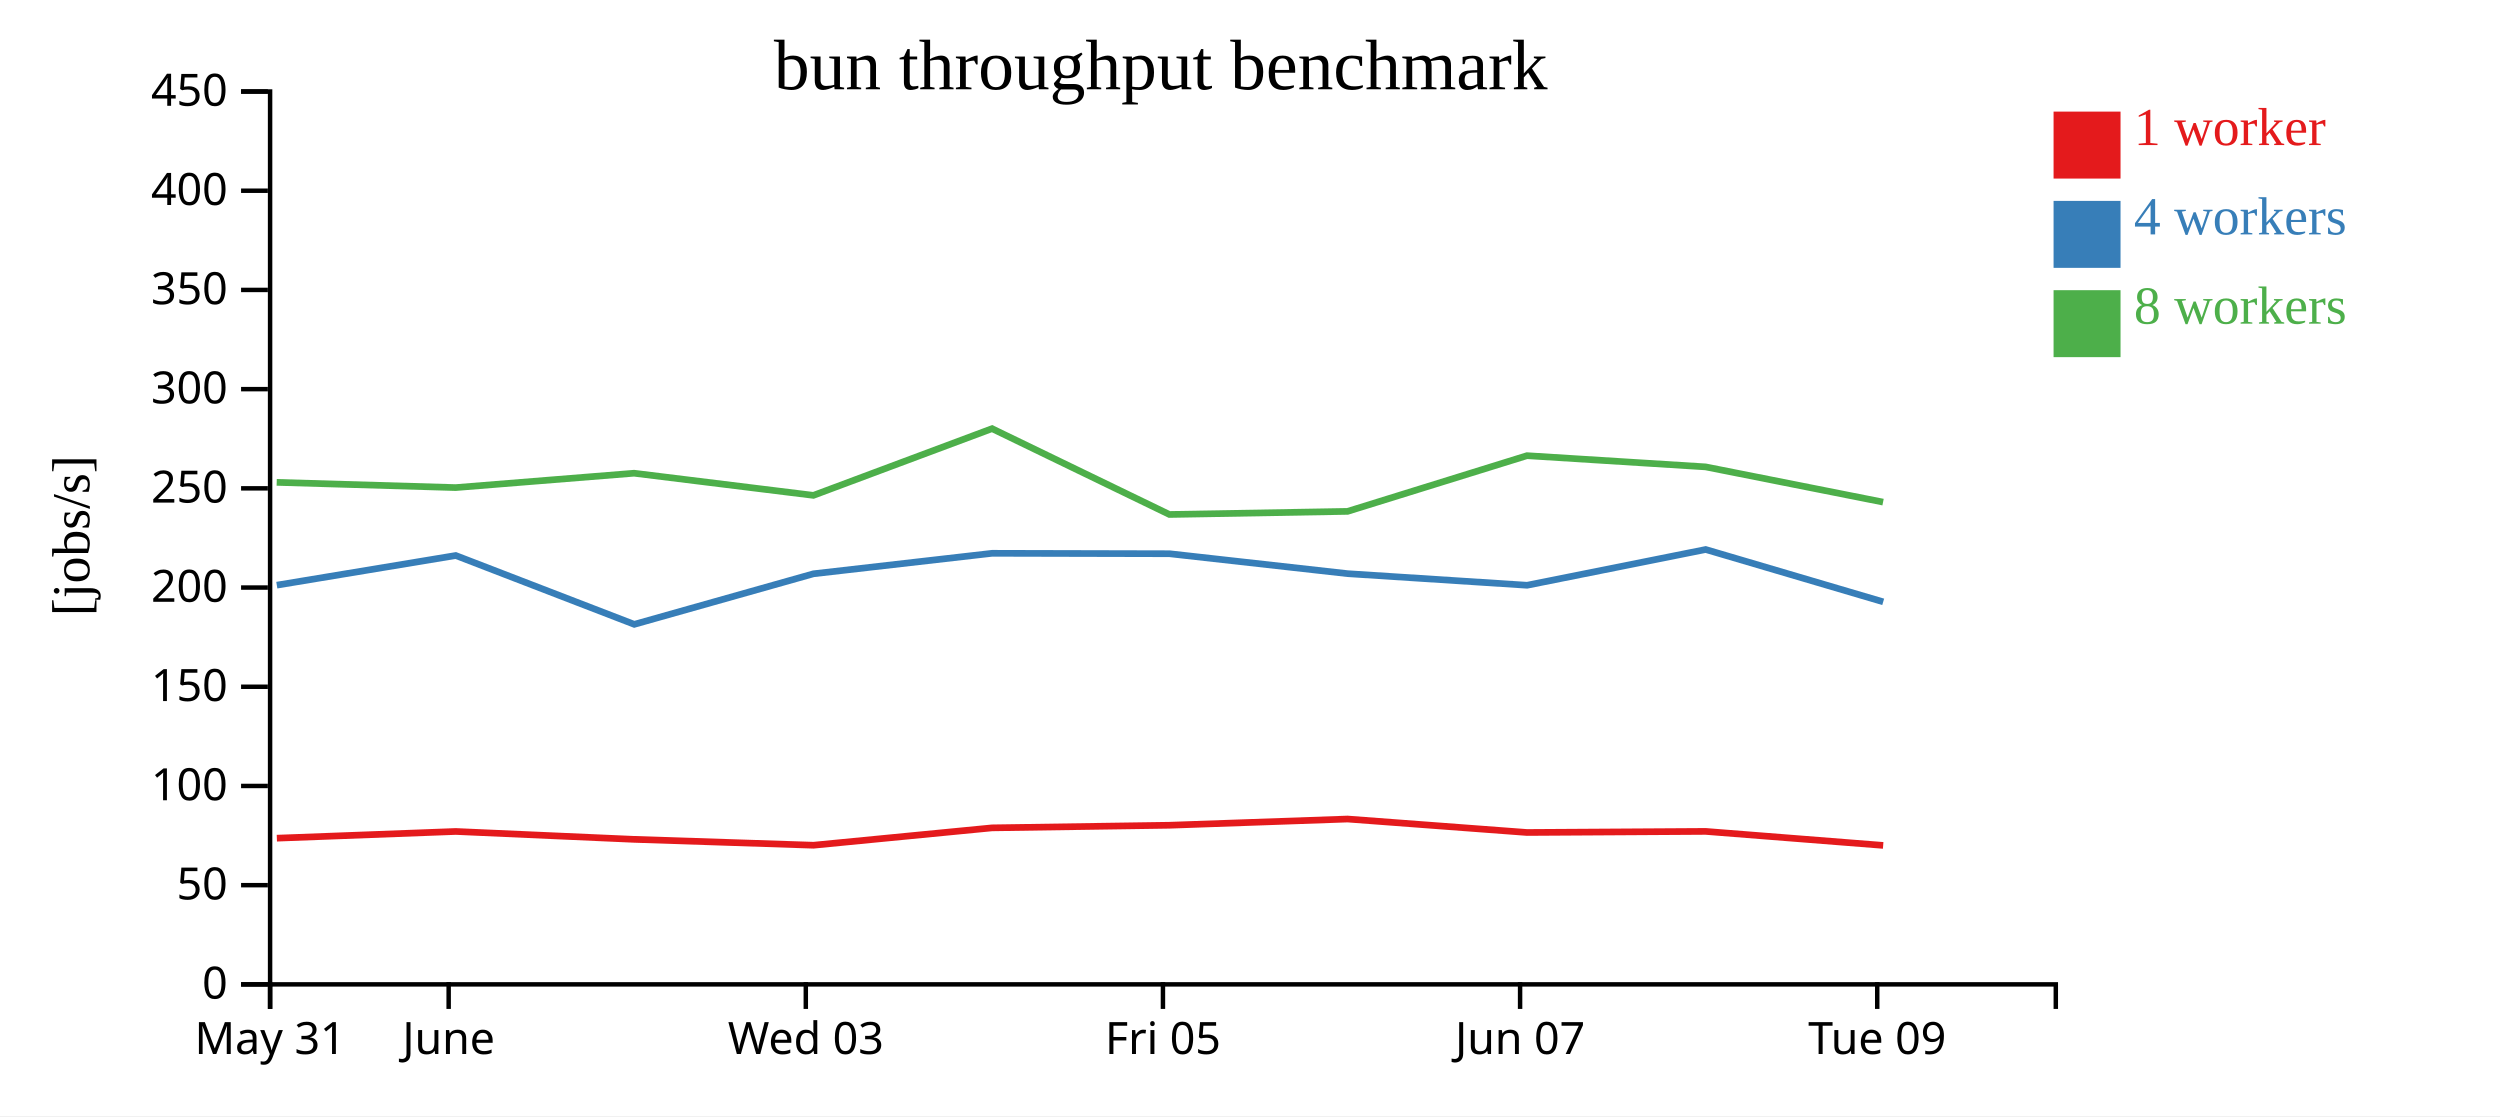
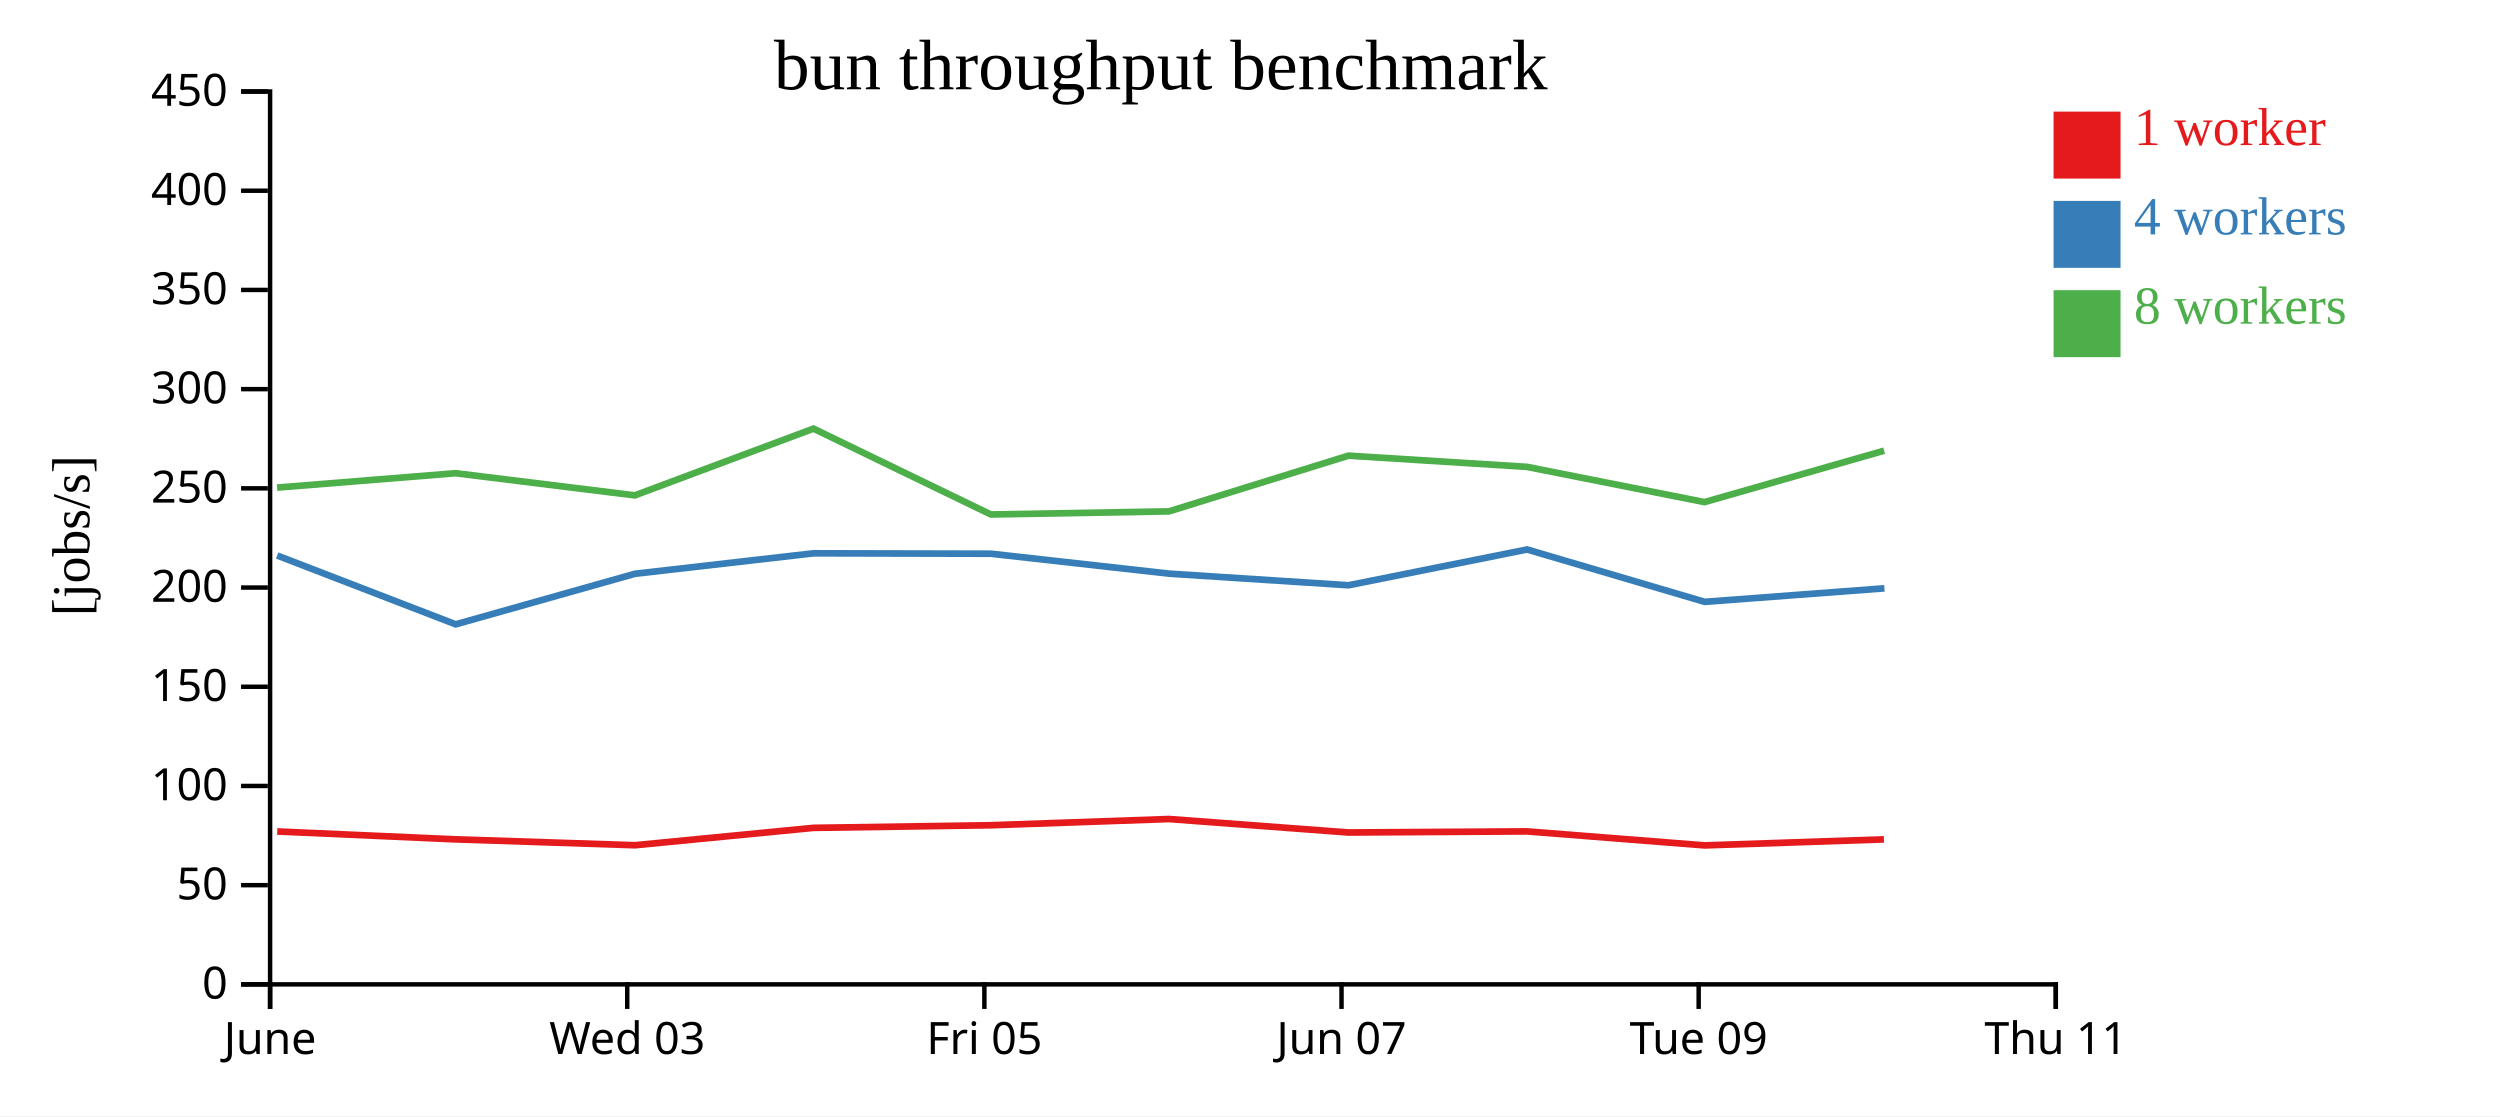
<svg xmlns="http://www.w3.org/2000/svg" width="560" height="250">
  <rect width="100%" height="100%" fill="white" />
  <g transform="translate(60,20)">
    <g transform="translate(0,200)" fill="none" font-size="10" font-family="sans-serif" text-anchor="middle">
      <path class="domain" stroke="currentColor" d="M0.5,6V0.5H400.5V6" />
      <g class="tick" opacity="1" transform="translate(0.5,0)">
        <line stroke="currentColor" y2="6" />
-         <text fill="currentColor" y="9" dy="0.71em">May 31</text>
-       </g>
-       <g class="tick" opacity="1" transform="translate(40.5,0)">
-         <line stroke="currentColor" y2="6" />
        <text fill="currentColor" y="9" dy="0.71em">June</text>
      </g>
-       <g class="tick" opacity="1" transform="translate(120.5,0)">
+       <g class="tick" opacity="1" transform="translate(80.5,0)">
        <line stroke="currentColor" y2="6" />
        <text fill="currentColor" y="9" dy="0.71em">Wed 03</text>
      </g>
-       <g class="tick" opacity="1" transform="translate(200.5,0)">
+       <g class="tick" opacity="1" transform="translate(160.5,0)">
        <line stroke="currentColor" y2="6" />
        <text fill="currentColor" y="9" dy="0.71em">Fri 05</text>
      </g>
-       <g class="tick" opacity="1" transform="translate(280.5,0)">
+       <g class="tick" opacity="1" transform="translate(240.5,0)">
        <line stroke="currentColor" y2="6" />
        <text fill="currentColor" y="9" dy="0.71em">Jun 07</text>
      </g>
-       <g class="tick" opacity="1" transform="translate(360.5,0)">
+       <g class="tick" opacity="1" transform="translate(320.5,0)">
        <line stroke="currentColor" y2="6" />
        <text fill="currentColor" y="9" dy="0.71em">Tue 09</text>
+       </g>
+       <g class="tick" opacity="1" transform="translate(400.5,0)">
+         <line stroke="currentColor" y2="6" />
+         <text fill="currentColor" y="9" dy="0.71em">Thu 11</text>
      </g>
    </g>
    <g fill="none" font-size="10" font-family="sans-serif" text-anchor="end">
      <path class="domain" stroke="currentColor" d="M-6,200.5H0.5V0.5H-6" />
      <g class="tick" opacity="1" transform="translate(0,200.5)">
        <line stroke="currentColor" x2="-6" />
        <text fill="currentColor" x="-9" dy="0.32em">0</text>
      </g>
      <g class="tick" opacity="1" transform="translate(0,178.2778)">
        <line stroke="currentColor" x2="-6" />
        <text fill="currentColor" x="-9" dy="0.32em">50</text>
      </g>
      <g class="tick" opacity="1" transform="translate(0,156.0556)">
        <line stroke="currentColor" x2="-6" />
        <text fill="currentColor" x="-9" dy="0.32em">100</text>
      </g>
      <g class="tick" opacity="1" transform="translate(0,133.8333)">
        <line stroke="currentColor" x2="-6" />
        <text fill="currentColor" x="-9" dy="0.32em">150</text>
      </g>
      <g class="tick" opacity="1" transform="translate(0,111.6111)">
        <line stroke="currentColor" x2="-6" />
        <text fill="currentColor" x="-9" dy="0.32em">200</text>
      </g>
      <g class="tick" opacity="1" transform="translate(0,89.38889)">
        <line stroke="currentColor" x2="-6" />
        <text fill="currentColor" x="-9" dy="0.32em">250</text>
      </g>
      <g class="tick" opacity="1" transform="translate(0,67.16667)">
        <line stroke="currentColor" x2="-6" />
        <text fill="currentColor" x="-9" dy="0.32em">300</text>
      </g>
      <g class="tick" opacity="1" transform="translate(0,44.94444)">
        <line stroke="currentColor" x2="-6" />
        <text fill="currentColor" x="-9" dy="0.32em">350</text>
      </g>
      <g class="tick" opacity="1" transform="translate(0,22.72222)">
        <line stroke="currentColor" x2="-6" />
        <text fill="currentColor" x="-9" dy="0.32em">400</text>
      </g>
      <g class="tick" opacity="1" transform="translate(0,0.5)">
        <line stroke="currentColor" x2="-6" />
        <text fill="currentColor" x="-9" dy="0.32em">450</text>
      </g>
    </g>
    <text text-anchor="middle" style="font-size: 12px" transform="rotate(-90)" y="-40" x="-100">[jobs/s]</text>
    <text text-anchor="middle" style="font-size: 16px" y="0" x="200">bun throughput benchmark</text>
-     <path class="line" fill="none" stroke="#e41a1c" stroke-width="1.5" d="M2.014,167.752L42.095,166.248L82.05,168.016L122.222,169.332L162.221,165.44L201.968,164.855L241.852,163.462L282.048,166.477L322.062,166.233L361.83,169.37" />
-     <path class="line" fill="none" stroke="#377eb8" stroke-width="1.5" d="M2.005,111.076L42.084,104.434L82.078,119.853L122.219,108.525L162.229,103.939L201.969,104.035L241.871,108.5L282.066,111.099L322.072,103.087L361.837,114.814" />
-     <path class="line" fill="none" stroke="#4daf4a" stroke-width="1.5" d="M1.981,88.049L42.064,89.221L82.035,86.001L122.204,90.961L162.217,76.015L201.952,95.244L241.852,94.548L282.043,82.069L322.048,84.58L361.806,92.473" />
+     <path class="line" fill="none" stroke="#e41a1c" stroke-width="1.5" d="M2.095,166.248L42.05,168.016L82.222,169.332L122.221,165.44L161.968,164.855L201.852,163.462L242.048,166.477L282.062,166.233L321.83,169.37L362,168.016" />
+     <path class="line" fill="none" stroke="#377eb8" stroke-width="1.5" d="M2.084,104.434L42.078,119.853L82.219,108.525L122.229,103.939L161.969,104.035L201.871,108.5L242.066,111.099L282.072,103.087L321.837,114.814L362.115,111.782" />
+     <path class="line" fill="none" stroke="#4daf4a" stroke-width="1.5" d="M2.064,89.221L42.035,86.001L82.204,90.961L122.217,76.015L161.952,95.244L201.852,94.548L242.043,82.069L282.048,84.58L321.806,92.473L362.047,80.952" />
    <rect class="dot" x="400" y="5" width="15" height="15" style="fill: #e41a1c;" />
    <rect class="dot" x="400" y="25" width="15" height="15" style="fill: #377eb8;" />
    <rect class="dot" x="400" y="45" width="15" height="15" style="fill: #4daf4a;" />
    <text class="label" x="418" y="12.5" style="fill: #e41a1c; alignment-baseline: middle;" text-anchor="left">1 worker</text>
    <text class="label" x="418" y="32.5" style="fill: #377eb8; alignment-baseline: middle;" text-anchor="left">4 workers</text>
    <text class="label" x="418" y="52.5" style="fill: #4daf4a; alignment-baseline: middle;" text-anchor="left">8 workers</text>
  </g>
</svg>
